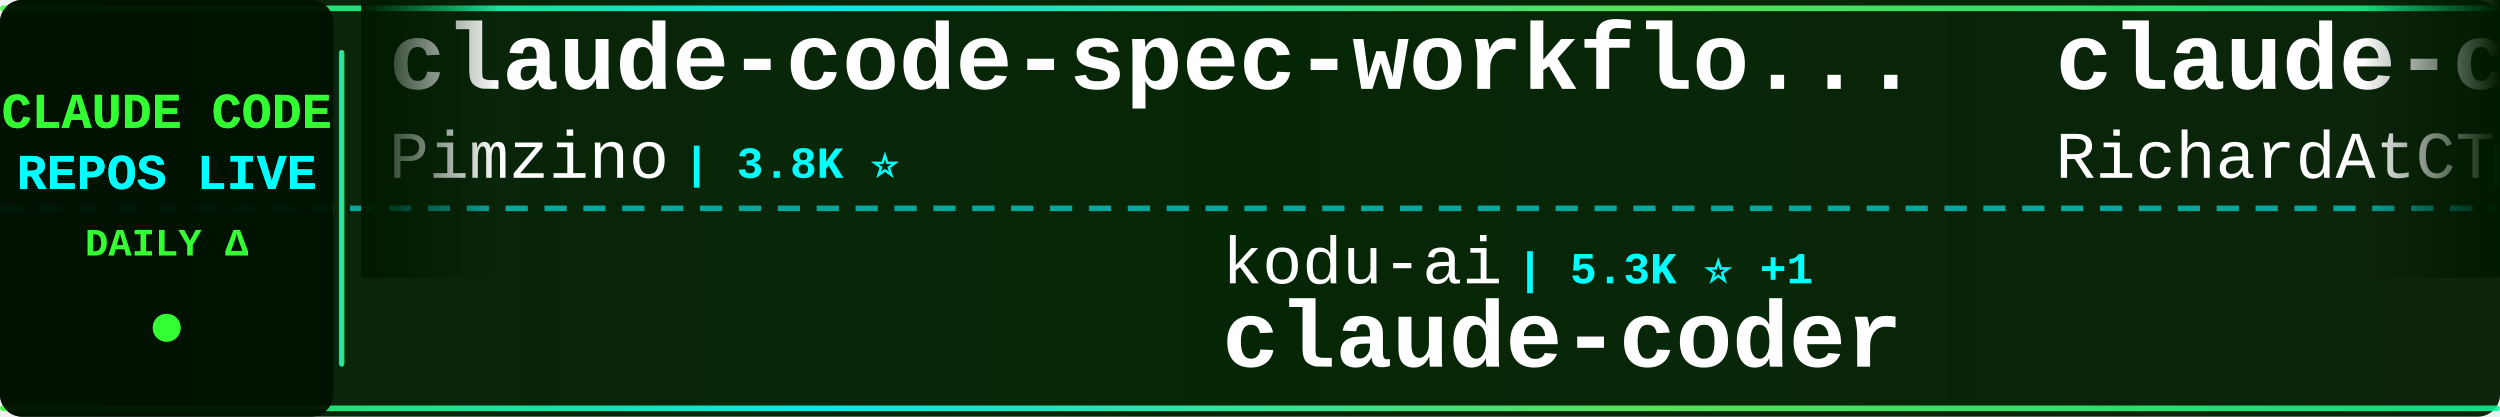
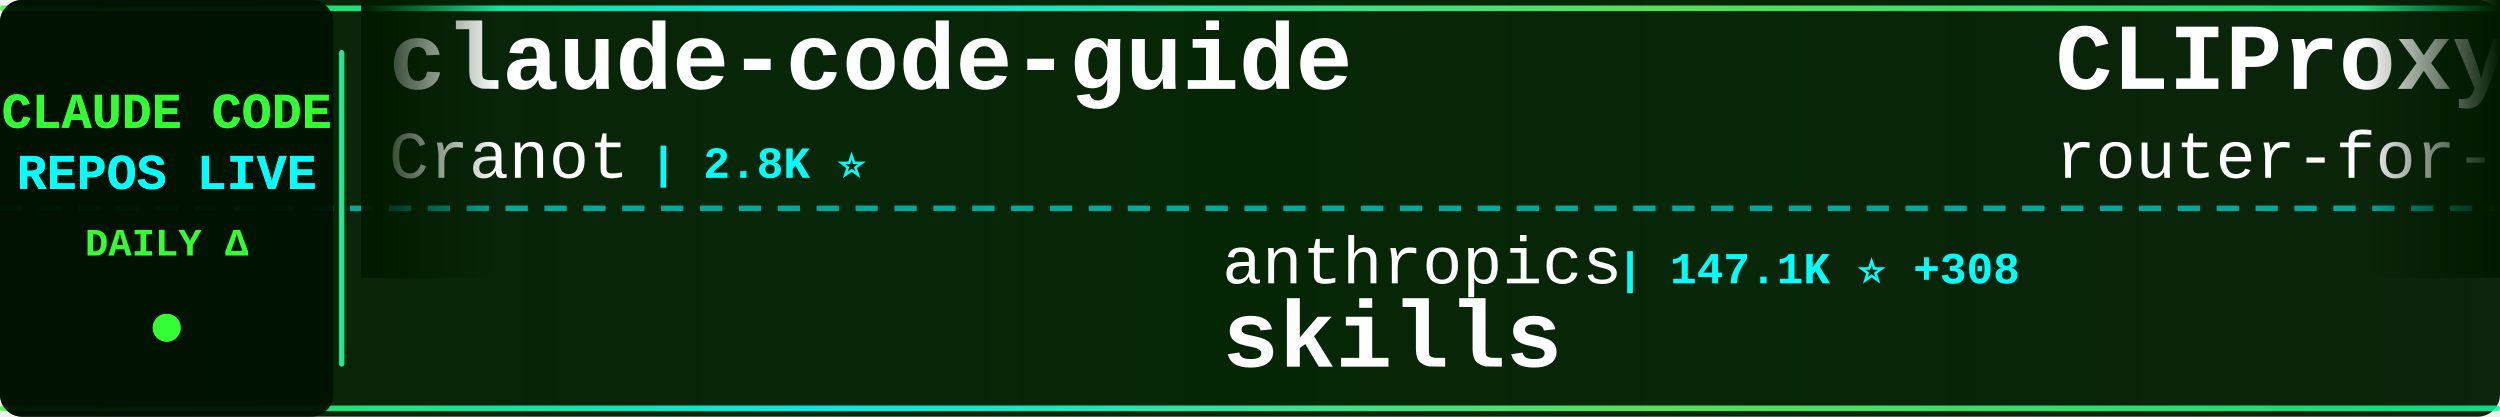
<svg xmlns="http://www.w3.org/2000/svg" width="900" height="150">
  <defs>
    <linearGradient id="tickerBg" x1="0%" y1="0%" x2="100%" y2="0%">
      <stop offset="0%" style="stop-color:#001a00;stop-opacity:0.95" />
      <stop offset="50%" style="stop-color:#002200;stop-opacity:0.98" />
      <stop offset="100%" style="stop-color:#001a00;stop-opacity:0.95" />
    </linearGradient>
    <linearGradient id="borderGrad" x1="0%" y1="0%" x2="100%" y2="0%">
      <stop offset="0%" style="stop-color:#33ff33;stop-opacity:0.85">
        <animate attributeName="stop-opacity" values="0.85;1;0.85" dur="2s" repeatCount="indefinite" />
      </stop>
      <stop offset="33%" style="stop-color:#00ffff;stop-opacity:0.9">
        <animate attributeName="stop-opacity" values="0.9;1;0.9" dur="2.2s" repeatCount="indefinite" />
      </stop>
      <stop offset="66%" style="stop-color:#66ff66;stop-opacity:0.85">
        <animate attributeName="stop-opacity" values="0.85;1;0.85" dur="1.8s" repeatCount="indefinite" />
      </stop>
      <stop offset="100%" style="stop-color:#00ff99;stop-opacity:0.85">
        <animate attributeName="stop-opacity" values="0.85;1;0.85" dur="2s" repeatCount="indefinite" />
      </stop>
    </linearGradient>
    <filter id="textGlow">
      <feGaussianBlur stdDeviation="0.1" result="coloredBlur" />
      <feMerge>
        <feMergeNode in="coloredBlur" />
        <feMergeNode in="SourceGraphic" />
      </feMerge>
    </filter>
    <filter id="metricGlow">
      <feGaussianBlur stdDeviation="0.2" result="coloredBlur" />
      <feMerge>
        <feMergeNode in="coloredBlur" />
        <feMergeNode in="SourceGraphic" />
      </feMerge>
    </filter>
    <linearGradient id="leftFade" x1="0%" y1="0%" x2="100%" y2="0%">
      <stop offset="0%" style="stop-color:#001a00;stop-opacity:1" />
      <stop offset="100%" style="stop-color:#001a00;stop-opacity:0" />
    </linearGradient>
    <linearGradient id="rightFade" x1="0%" y1="0%" x2="100%" y2="0%">
      <stop offset="0%" style="stop-color:#001a00;stop-opacity:0" />
      <stop offset="100%" style="stop-color:#001a00;stop-opacity:1" />
    </linearGradient>
  </defs>
  <rect width="900" height="150" fill="url(#tickerBg)" rx="8" />
  <rect x="0" y="2" width="900" height="2" fill="url(#borderGrad)" rx="1" />
  <rect x="0" y="146" width="900" height="2" fill="url(#borderGrad)" rx="1" />
  <line x1="0" y1="75" x2="900" y2="75" stroke="#00ffff" stroke-width="2" stroke-dasharray="8 6" opacity="0.6" />
  <rect x="0" y="0" width="120" height="150" fill="#001100" opacity="0.95" rx="8" />
  <text x="60" y="46" font-family="'Courier New', monospace" font-size="18" font-weight="bold" fill="#33ff33" text-anchor="middle" filter="url(#textGlow)">
    CLAUDE CODE
  </text>
  <text x="60" y="68" font-family="'Courier New', monospace" font-size="18" font-weight="bold" fill="#00ffff" text-anchor="middle" filter="url(#textGlow)">
    REPOS LIVE
  </text>
  <text x="60" y="92" font-family="'Courier New', monospace" font-size="14" font-weight="bold" fill="#33ff33" text-anchor="middle">
    DAILY Δ
  </text>
  <circle cx="60" cy="118" r="5" fill="#33ff33" filter="url(#metricGlow)">
    <animate attributeName="r" values="4;6;4" dur="1.5s" repeatCount="indefinite" />
    <animate attributeName="opacity" values="0.6;1;0.6" dur="1.5s" repeatCount="indefinite" />
  </circle>
  <rect x="122" y="18" width="2" height="114" fill="url(#borderGrad)" rx="1" />
  <clipPath id="tickerClip">
    <rect x="130" y="0" width="770" height="150" />
  </clipPath>
  <g clip-path="url(#tickerClip)">
    <g id="tickerItems">
      <animateTransform attributeName="transform" attributeType="XML" type="translate" from="0 0" to="-3000 0" dur="54s" repeatCount="indefinite" />
      <g transform="translate(0, 0)">
-         <text x="140" y="32" font-family="'Courier New', monospace" font-size="34" font-weight="bold" fill="#ffffff">claude-code-spec-workflo...</text>
-         <text x="140" y="64" font-family="'Courier New', monospace" font-size="24" font-weight="normal" fill="#ffffff" opacity="1.0">Pimzino</text>
-         <text x="246" y="64" font-family="'Courier New', monospace" font-size="16" font-weight="bold" fill="#00ffff"> | 3.8K ⭐</text>
+         <text x="140" y="32" font-family="'Courier New', monospace" font-size="34" font-weight="bold" fill="#ffffff">claude-code-guide</text>
+         <text x="140" y="64" font-family="'Courier New', monospace" font-size="24" font-weight="normal" fill="#ffffff" opacity="1.0">Cranot</text>
+         <text x="234" y="64" font-family="'Courier New', monospace" font-size="16" font-weight="bold" fill="#00ffff"> | 2.8K ⭐</text>
      </g>
      <g transform="translate(300, 0)">
-         <text x="140" y="102" font-family="'Courier New', monospace" font-size="24" font-weight="normal" fill="#ffffff" opacity="1.0">kodu-ai</text>
-         <text x="246" y="102" font-family="'Courier New', monospace" font-size="16" font-weight="bold" fill="#00ffff"> | 5.3K ⭐ +1</text>
-         <text x="140" y="132" font-family="'Courier New', monospace" font-size="34" font-weight="bold" fill="#ffffff">claude-coder</text>
+         <text x="140" y="102" font-family="'Courier New', monospace" font-size="24" font-weight="normal" fill="#ffffff" opacity="1.0">anthropics</text>
+         <text x="282" y="102" font-family="'Courier New', monospace" font-size="16" font-weight="bold" fill="#00ffff"> | 147.1K ⭐ +308</text>
+         <text x="140" y="132" font-family="'Courier New', monospace" font-size="34" font-weight="bold" fill="#ffffff">skills</text>
      </g>
      <g transform="translate(600, 0)">
-         <text x="140" y="32" font-family="'Courier New', monospace" font-size="34" font-weight="bold" fill="#ffffff">claude-code-telegram</text>
-         <text x="140" y="64" font-family="'Courier New', monospace" font-size="24" font-weight="normal" fill="#ffffff" opacity="1.0">RichardAtCT</text>
-         <text x="294" y="64" font-family="'Courier New', monospace" font-size="16" font-weight="bold" fill="#00ffff"> | 2.7K ⭐ +3</text>
+         <text x="140" y="32" font-family="'Courier New', monospace" font-size="34" font-weight="bold" fill="#ffffff">CLIProxyAPI</text>
+         <text x="140" y="64" font-family="'Courier New', monospace" font-size="24" font-weight="normal" fill="#ffffff" opacity="1.0">router-for-me</text>
+         <text x="318" y="64" font-family="'Courier New', monospace" font-size="16" font-weight="bold" fill="#00ffff"> | 36.2K ⭐ +100</text>
      </g>
      <g transform="translate(900, 0)">
-         <text x="140" y="102" font-family="'Courier New', monospace" font-size="24" font-weight="normal" fill="#ffffff" opacity="1.0">pedrohcgs</text>
-         <text x="270" y="102" font-family="'Courier New', monospace" font-size="16" font-weight="bold" fill="#00ffff"> | 1.2K ⭐ +6</text>
-         <text x="140" y="132" font-family="'Courier New', monospace" font-size="34" font-weight="bold" fill="#ffffff">claude-code-my-workflow</text>
+         <text x="140" y="102" font-family="'Courier New', monospace" font-size="24" font-weight="normal" fill="#ffffff" opacity="1.0">lintsinghua</text>
+         <text x="294" y="102" font-family="'Courier New', monospace" font-size="16" font-weight="bold" fill="#00ffff"> | 3.6K ⭐ +9</text>
+         <text x="140" y="132" font-family="'Courier New', monospace" font-size="34" font-weight="bold" fill="#ffffff">claude-code-book</text>
      </g>
      <g transform="translate(1200, 0)">
-         <text x="140" y="32" font-family="'Courier New', monospace" font-size="34" font-weight="bold" fill="#ffffff">claude-code-from-source</text>
-         <text x="140" y="64" font-family="'Courier New', monospace" font-size="24" font-weight="normal" fill="#ffffff" opacity="1.0">alejandrobalderas</text>
-         <text x="366" y="64" font-family="'Courier New', monospace" font-size="16" font-weight="bold" fill="#00ffff"> | 2.2K ⭐ +1</text>
+         <text x="140" y="32" font-family="'Courier New', monospace" font-size="34" font-weight="bold" fill="#ffffff">Open-ClaudeCode</text>
+         <text x="140" y="64" font-family="'Courier New', monospace" font-size="24" font-weight="normal" fill="#ffffff" opacity="1.0">LING71671</text>
+         <text x="270" y="64" font-family="'Courier New', monospace" font-size="16" font-weight="bold" fill="#00ffff"> | 874 ⭐</text>
      </g>
      <g transform="translate(1500, 0)">
-         <text x="140" y="102" font-family="'Courier New', monospace" font-size="24" font-weight="normal" fill="#ffffff" opacity="1.0">disler</text>
-         <text x="234" y="102" font-family="'Courier New', monospace" font-size="16" font-weight="bold" fill="#00ffff"> | 3.7K ⭐ +1</text>
-         <text x="140" y="132" font-family="'Courier New', monospace" font-size="34" font-weight="bold" fill="#ffffff">claude-code-hooks-master...</text>
+         <text x="140" y="102" font-family="'Courier New', monospace" font-size="24" font-weight="normal" fill="#ffffff" opacity="1.0">fuergaosi233</text>
+         <text x="306" y="102" font-family="'Courier New', monospace" font-size="16" font-weight="bold" fill="#00ffff"> | 2.7K ⭐ +5</text>
+         <text x="140" y="132" font-family="'Courier New', monospace" font-size="34" font-weight="bold" fill="#ffffff">claude-code-proxy</text>
      </g>
      <g transform="translate(1800, 0)">
-         <text x="140" y="32" font-family="'Courier New', monospace" font-size="34" font-weight="bold" fill="#ffffff">claude-code-harness</text>
-         <text x="140" y="64" font-family="'Courier New', monospace" font-size="24" font-weight="normal" fill="#ffffff" opacity="1.0">Chachamaru127</text>
-         <text x="318" y="64" font-family="'Courier New', monospace" font-size="16" font-weight="bold" fill="#00ffff"> | 2.6K ⭐ +16</text>
+         <text x="140" y="32" font-family="'Courier New', monospace" font-size="34" font-weight="bold" fill="#ffffff">claude-code-workflows</text>
+         <text x="140" y="64" font-family="'Courier New', monospace" font-size="24" font-weight="normal" fill="#ffffff" opacity="1.0">OneRedOak</text>
+         <text x="270" y="64" font-family="'Courier New', monospace" font-size="16" font-weight="bold" fill="#00ffff"> | 3.8K ⭐ +1</text>
      </g>
      <g transform="translate(2100, 0)">
+         <text x="140" y="102" font-family="'Courier New', monospace" font-size="24" font-weight="normal" fill="#ffffff" opacity="1.0">Windy3f3f3f3f</text>
+         <text x="318" y="102" font-family="'Courier New', monospace" font-size="16" font-weight="bold" fill="#00ffff"> | 2.6K ⭐ +6</text>
+         <text x="140" y="132" font-family="'Courier New', monospace" font-size="34" font-weight="bold" fill="#ffffff">how-claude-code-works</text>
+       </g>
+       <g transform="translate(2400, 0)">
+         <text x="140" y="32" font-family="'Courier New', monospace" font-size="34" font-weight="bold" fill="#ffffff">Claude-Code</text>
+         <text x="140" y="64" font-family="'Courier New', monospace" font-size="24" font-weight="normal" fill="#ffffff" opacity="1.0">KPR111</text>
+         <text x="234" y="64" font-family="'Courier New', monospace" font-size="16" font-weight="bold" fill="#00ffff"> | 18 ⭐</text>
+       </g>
+       <g transform="translate(2700, 0)">
+         <text x="140" y="102" font-family="'Courier New', monospace" font-size="24" font-weight="normal" fill="#ffffff" opacity="1.0">carlvellotti</text>
+         <text x="306" y="102" font-family="'Courier New', monospace" font-size="16" font-weight="bold" fill="#00ffff"> | 2.1K ⭐ +1</text>
+         <text x="140" y="132" font-family="'Courier New', monospace" font-size="34" font-weight="bold" fill="#ffffff">claude-code-pm-course</text>
+       </g>
+       <g transform="translate(3000, 0)">
+         <text x="140" y="32" font-family="'Courier New', monospace" font-size="34" font-weight="bold" fill="#ffffff">claude-code-guide</text>
+         <text x="140" y="64" font-family="'Courier New', monospace" font-size="24" font-weight="normal" fill="#ffffff" opacity="1.0">Cranot</text>
+         <text x="234" y="64" font-family="'Courier New', monospace" font-size="16" font-weight="bold" fill="#00ffff"> | 2.8K ⭐</text>
+       </g>
+       <g transform="translate(3300, 0)">
        <text x="140" y="102" font-family="'Courier New', monospace" font-size="24" font-weight="normal" fill="#ffffff" opacity="1.0">anthropics</text>
-         <text x="282" y="102" font-family="'Courier New', monospace" font-size="16" font-weight="bold" fill="#00ffff"> | 147.1K ⭐ +326</text>
+         <text x="282" y="102" font-family="'Courier New', monospace" font-size="16" font-weight="bold" fill="#00ffff"> | 147.1K ⭐ +308</text>
        <text x="140" y="132" font-family="'Courier New', monospace" font-size="34" font-weight="bold" fill="#ffffff">skills</text>
      </g>
-       <g transform="translate(2400, 0)">
-         <text x="140" y="32" font-family="'Courier New', monospace" font-size="34" font-weight="bold" fill="#ffffff">claude-code-sourcemap</text>
-         <text x="140" y="64" font-family="'Courier New', monospace" font-size="24" font-weight="normal" fill="#ffffff" opacity="1.0">ChinaSiro</text>
-         <text x="270" y="64" font-family="'Courier New', monospace" font-size="16" font-weight="bold" fill="#00ffff"> | 9.3K ⭐ +9</text>
-       </g>
-       <g transform="translate(2700, 0)">
-         <text x="140" y="102" font-family="'Courier New', monospace" font-size="24" font-weight="normal" fill="#ffffff" opacity="1.0">Cranot</text>
-         <text x="234" y="102" font-family="'Courier New', monospace" font-size="16" font-weight="bold" fill="#00ffff"> | 2.8K ⭐</text>
-         <text x="140" y="132" font-family="'Courier New', monospace" font-size="34" font-weight="bold" fill="#ffffff">claude-code-guide</text>
-       </g>
-       <g transform="translate(3000, 0)">
-         <text x="140" y="32" font-family="'Courier New', monospace" font-size="34" font-weight="bold" fill="#ffffff">claude-code-spec-workflo...</text>
-         <text x="140" y="64" font-family="'Courier New', monospace" font-size="24" font-weight="normal" fill="#ffffff" opacity="1.0">Pimzino</text>
-         <text x="246" y="64" font-family="'Courier New', monospace" font-size="16" font-weight="bold" fill="#00ffff"> | 3.8K ⭐</text>
-       </g>
-       <g transform="translate(3300, 0)">
-         <text x="140" y="102" font-family="'Courier New', monospace" font-size="24" font-weight="normal" fill="#ffffff" opacity="1.0">kodu-ai</text>
-         <text x="246" y="102" font-family="'Courier New', monospace" font-size="16" font-weight="bold" fill="#00ffff"> | 5.3K ⭐ +1</text>
-         <text x="140" y="132" font-family="'Courier New', monospace" font-size="34" font-weight="bold" fill="#ffffff">claude-coder</text>
-       </g>
      <g transform="translate(3600, 0)">
-         <text x="140" y="32" font-family="'Courier New', monospace" font-size="34" font-weight="bold" fill="#ffffff">claude-code-telegram</text>
-         <text x="140" y="64" font-family="'Courier New', monospace" font-size="24" font-weight="normal" fill="#ffffff" opacity="1.0">RichardAtCT</text>
-         <text x="294" y="64" font-family="'Courier New', monospace" font-size="16" font-weight="bold" fill="#00ffff"> | 2.7K ⭐ +3</text>
+         <text x="140" y="32" font-family="'Courier New', monospace" font-size="34" font-weight="bold" fill="#ffffff">CLIProxyAPI</text>
+         <text x="140" y="64" font-family="'Courier New', monospace" font-size="24" font-weight="normal" fill="#ffffff" opacity="1.0">router-for-me</text>
+         <text x="318" y="64" font-family="'Courier New', monospace" font-size="16" font-weight="bold" fill="#00ffff"> | 36.2K ⭐ +100</text>
      </g>
      <g transform="translate(3900, 0)">
-         <text x="140" y="102" font-family="'Courier New', monospace" font-size="24" font-weight="normal" fill="#ffffff" opacity="1.0">pedrohcgs</text>
-         <text x="270" y="102" font-family="'Courier New', monospace" font-size="16" font-weight="bold" fill="#00ffff"> | 1.2K ⭐ +6</text>
-         <text x="140" y="132" font-family="'Courier New', monospace" font-size="34" font-weight="bold" fill="#ffffff">claude-code-my-workflow</text>
+         <text x="140" y="102" font-family="'Courier New', monospace" font-size="24" font-weight="normal" fill="#ffffff" opacity="1.0">lintsinghua</text>
+         <text x="294" y="102" font-family="'Courier New', monospace" font-size="16" font-weight="bold" fill="#00ffff"> | 3.6K ⭐ +9</text>
+         <text x="140" y="132" font-family="'Courier New', monospace" font-size="34" font-weight="bold" fill="#ffffff">claude-code-book</text>
      </g>
    </g>
  </g>
  <rect x="130" y="0" width="50" height="100" fill="url(#leftFade)" />
  <rect x="850" y="0" width="50" height="100" fill="url(#rightFade)" />
</svg>
